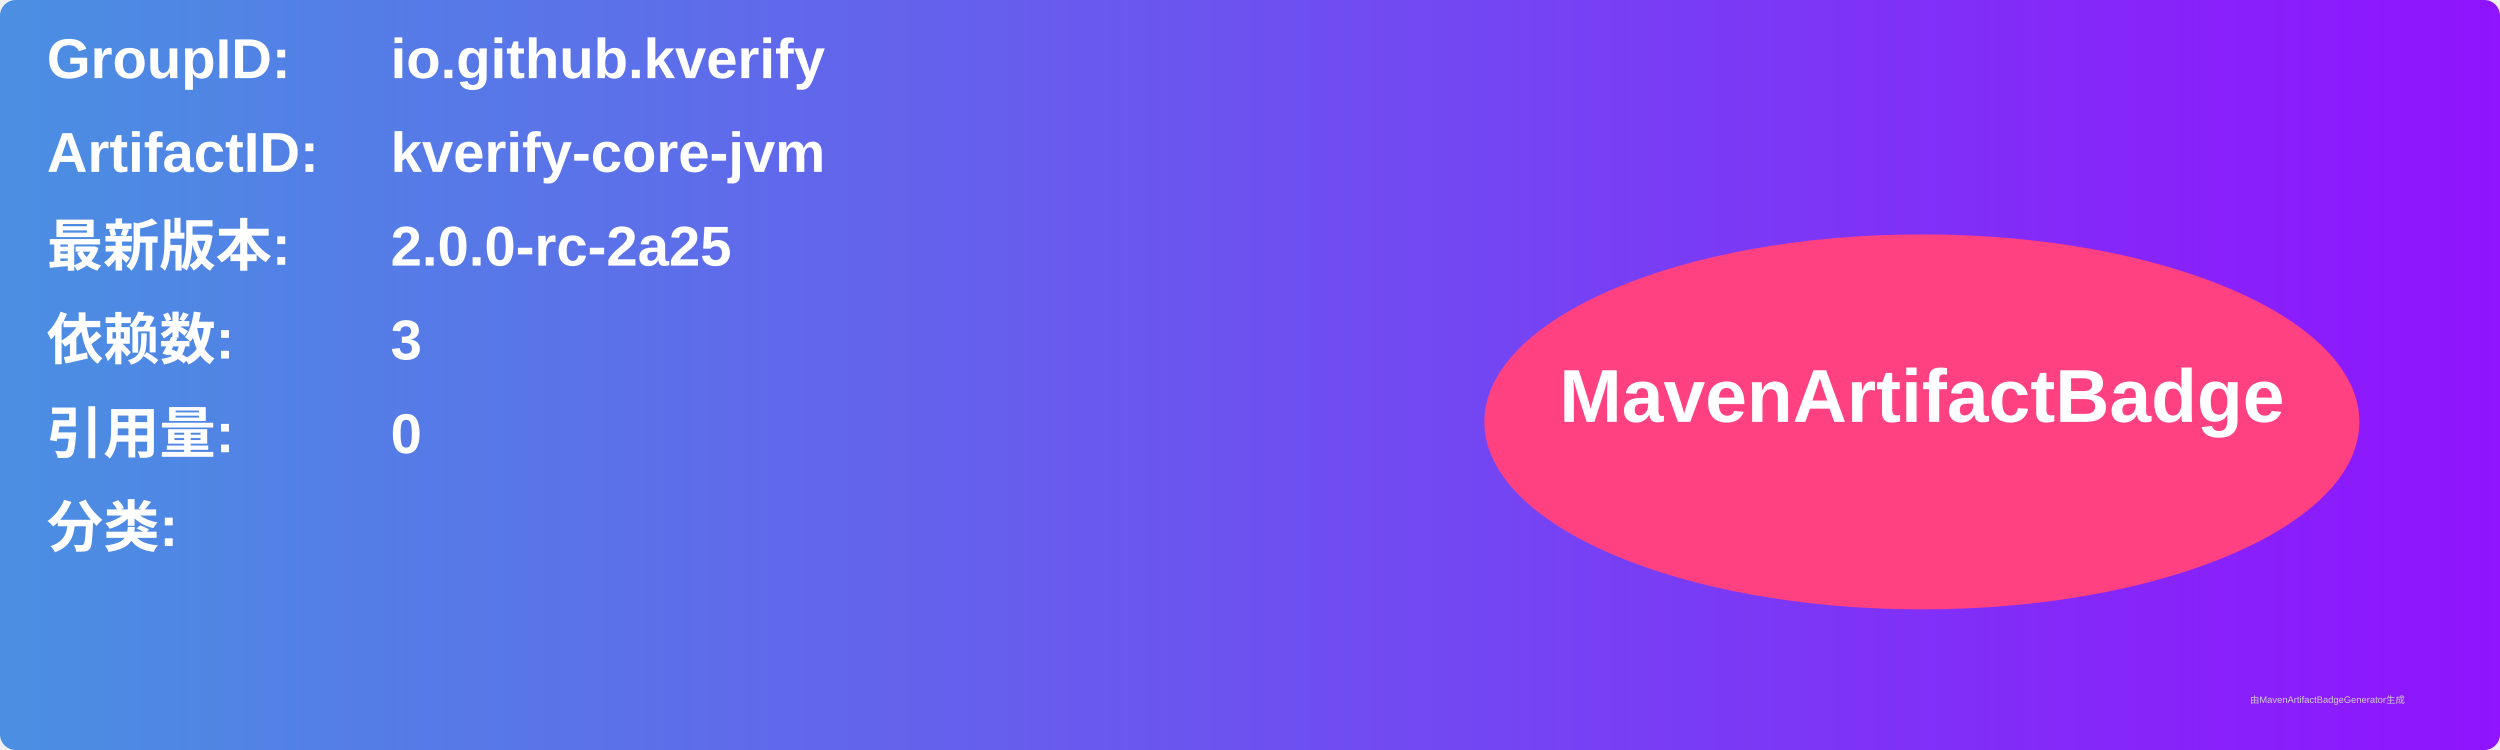
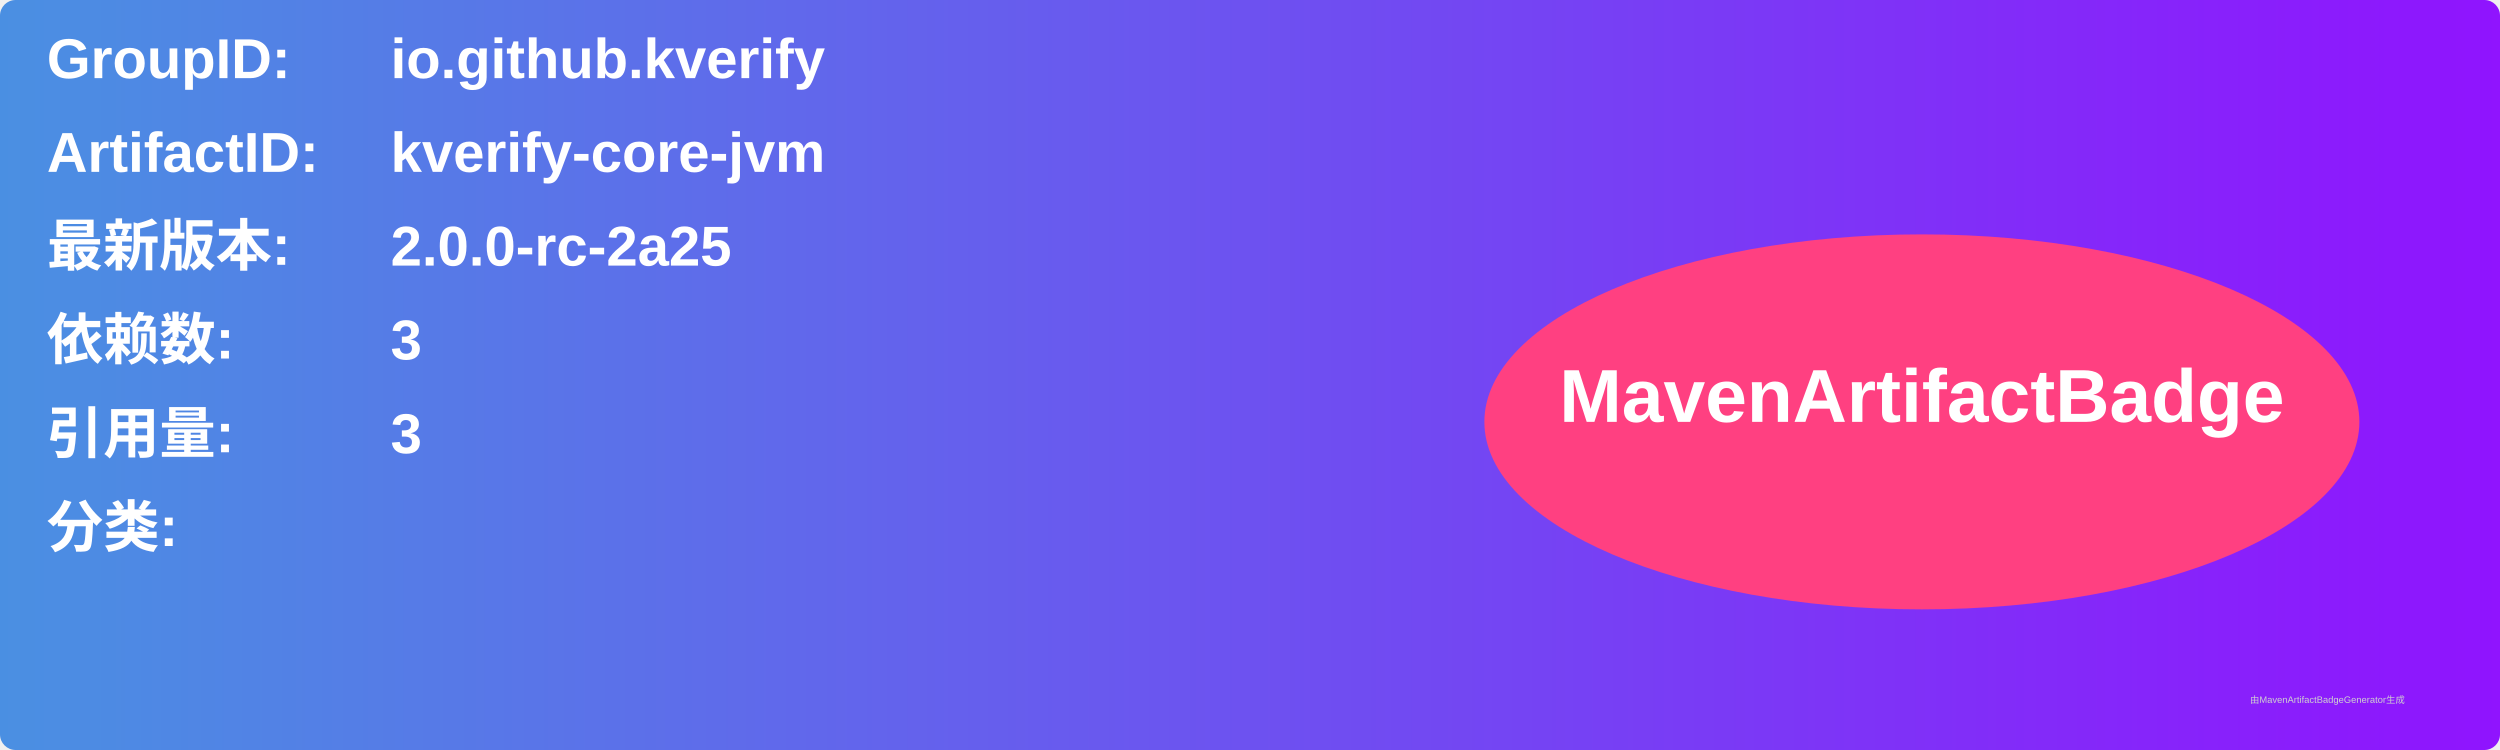
<svg xmlns="http://www.w3.org/2000/svg" width="800" height="240" viewBox="0 0 800 240">
  <linearGradient id="grad" x1="0%" y1="0%" x2="100%" y2="0%">
    <stop offset="0%" stop-color="#4a90e2" />
    <stop offset="100%" stop-color="#9013fe" />
  </linearGradient>
  <rect width="100%" height="100%" rx="5" ry="5" fill="url(#grad)" />
  <g transform="translate(15, 15)">
    <text x="0" y="10" font-family="Arial" font-size="18" fill="white" font-weight="bold" width="260">GroupID:</text>
    <text x="110" y="10" font-family="Arial" font-size="18" fill="white" font-weight="bold" width="460">io.github.kverify</text>
    <text x="0" y="40" font-family="Arial" font-size="18" fill="white" font-weight="bold" width="260">ArtifactID:</text>
    <text x="110" y="40" font-family="Arial" font-size="18" fill="white" font-weight="bold" width="460">kverify-core-jvm</text>
    <text x="0" y="70" font-family="Arial" font-size="18" fill="white" font-weight="bold">最新版本:</text>
    <text x="110" y="70" font-family="Arial" font-size="18" fill="white" font-weight="bold">
      <tspan font-weight="bold">2.0.0-rc-2a25</tspan>
    </text>
    <text x="0" y="100" font-family="Arial" font-size="18" fill="white" font-weight="bold">依赖数: </text>
    <text x="110" y="100" font-family="Arial" font-size="18" fill="white">
      <tspan font-weight="bold">3</tspan>
    </text>
    <text x="0" y="130" font-family="Arial" font-size="18" fill="white" font-weight="bold">引用量: </text>
    <text x="110" y="130" font-family="Arial" font-size="18" fill="white">
-       <tspan font-weight="bold">0</tspan>
+       <tspan font-weight="bold">3</tspan>
    </text>
    <text x="0" y="160" font-family="Arial" font-size="18" fill="white" font-weight="bold">分类:</text>
    <text x="10" y="190" font-family="Arial" font-size="10" fill="white">
      <tspan font-weight="bold" />
    </text>
    <ellipse cx="600" cy="120" rx="140" ry="60" fill="#ff4081" />
    <text x="600" y="120" text-anchor="middle" font-family="Arial" font-size="24" fill="white" font-weight="bold">MavenArtifactBadge</text>
  </g>
  <text x="720" y="225" font-family="Arial" font-size="3" fill="#d0d0d0">由MavenArtifactBadgeGenerator生成</text>
</svg>
